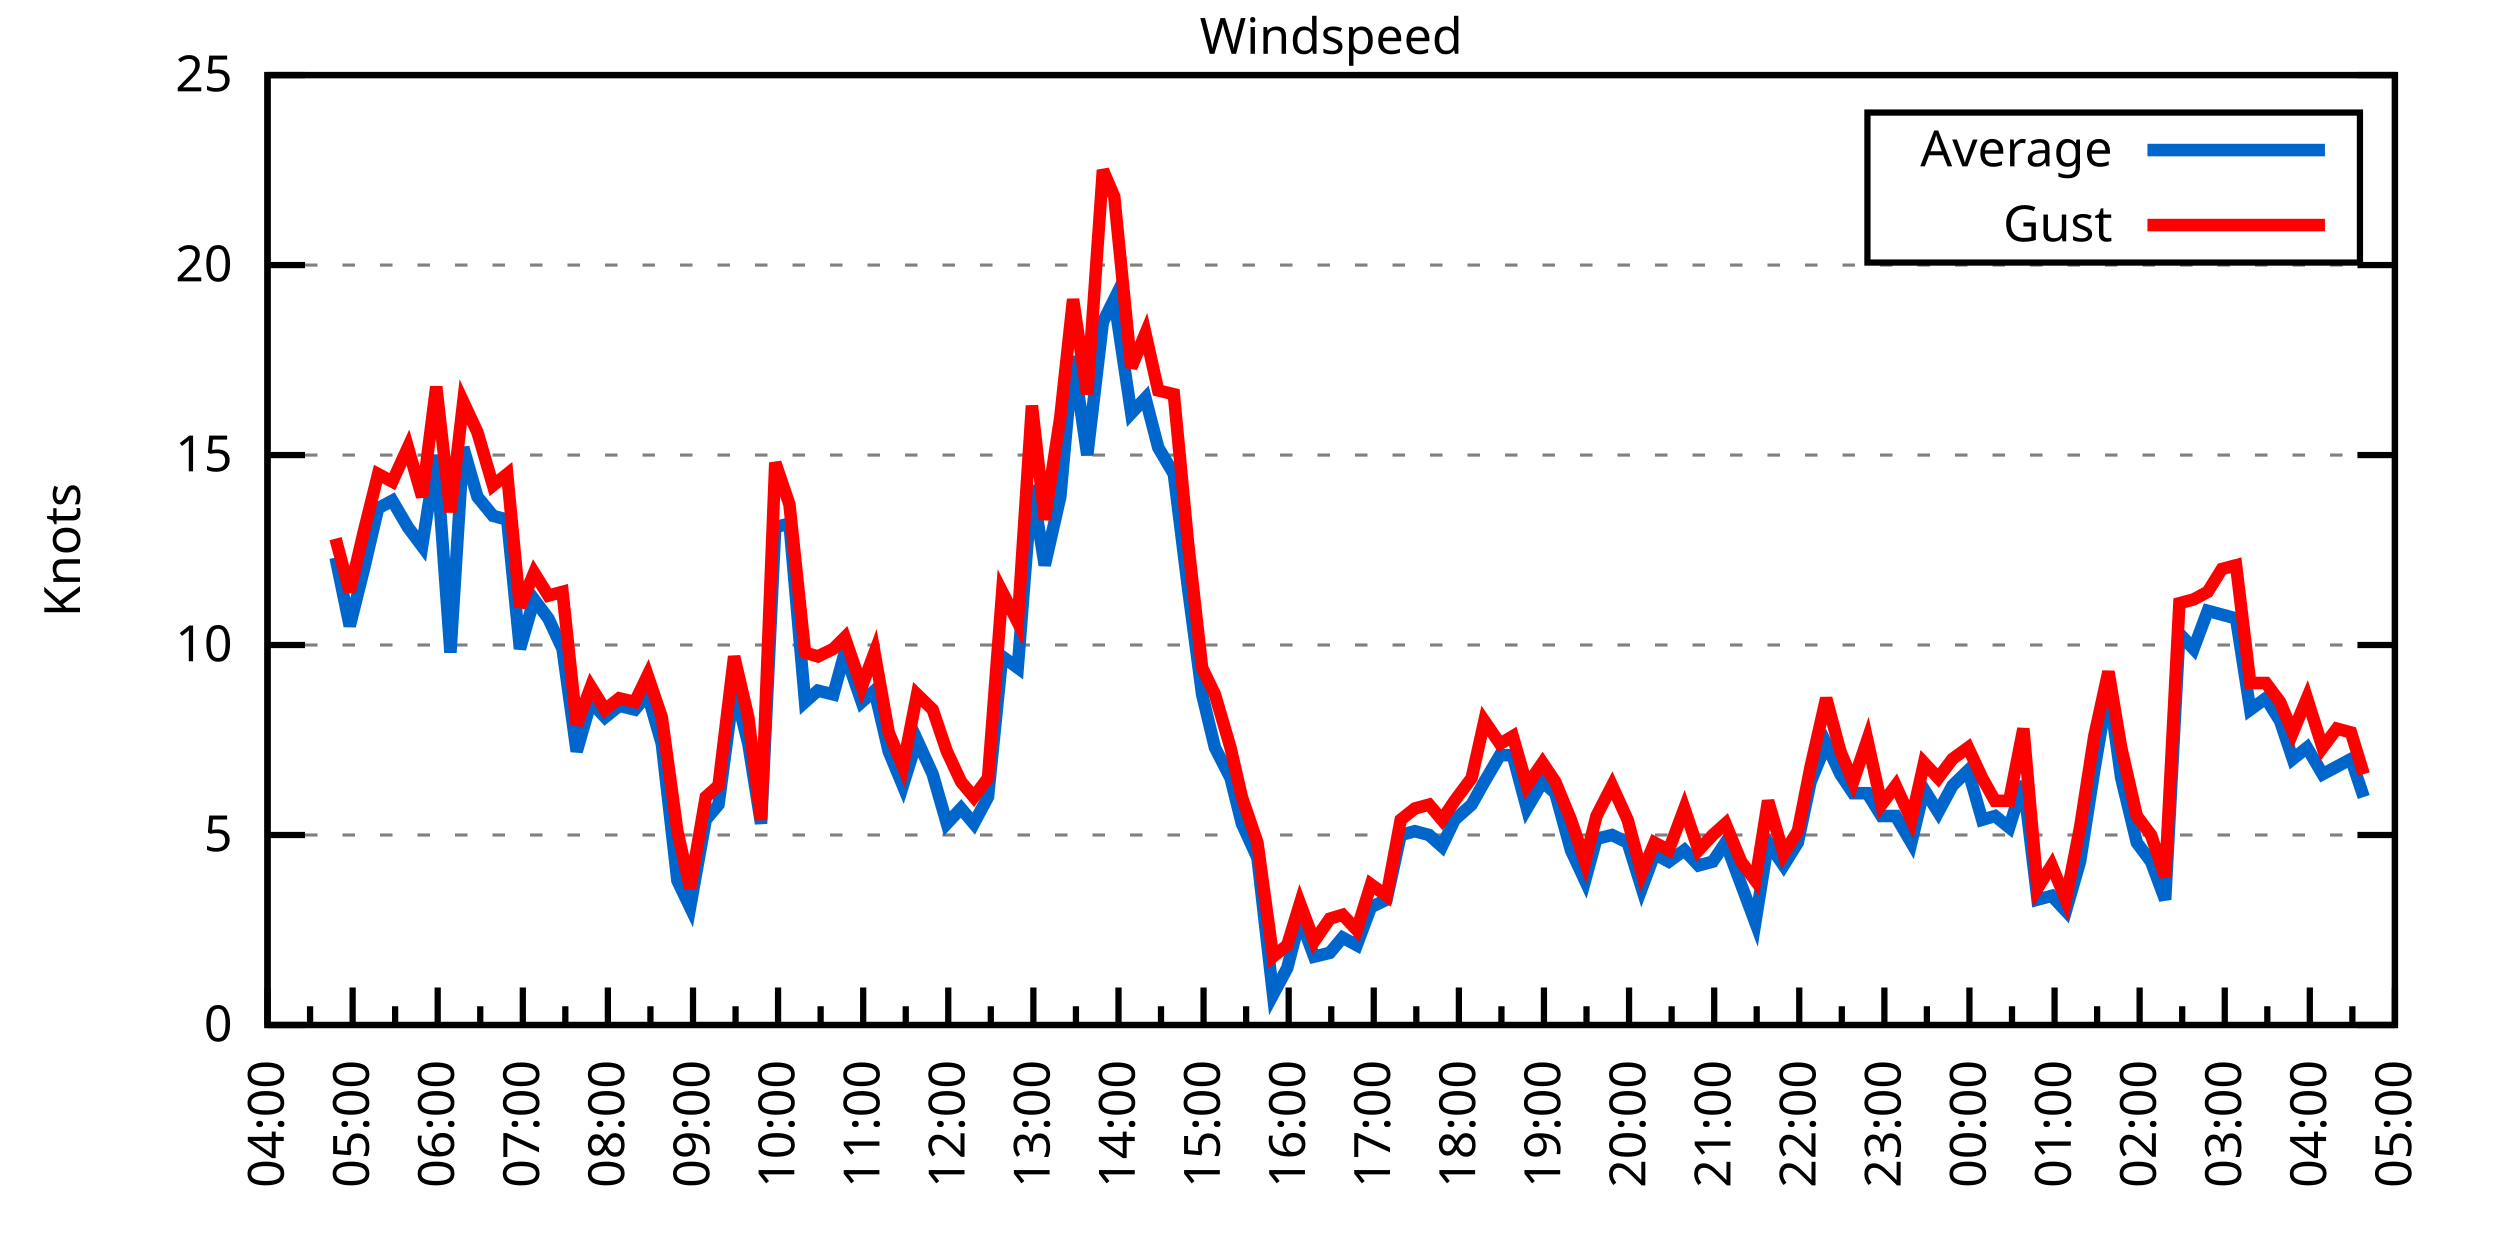
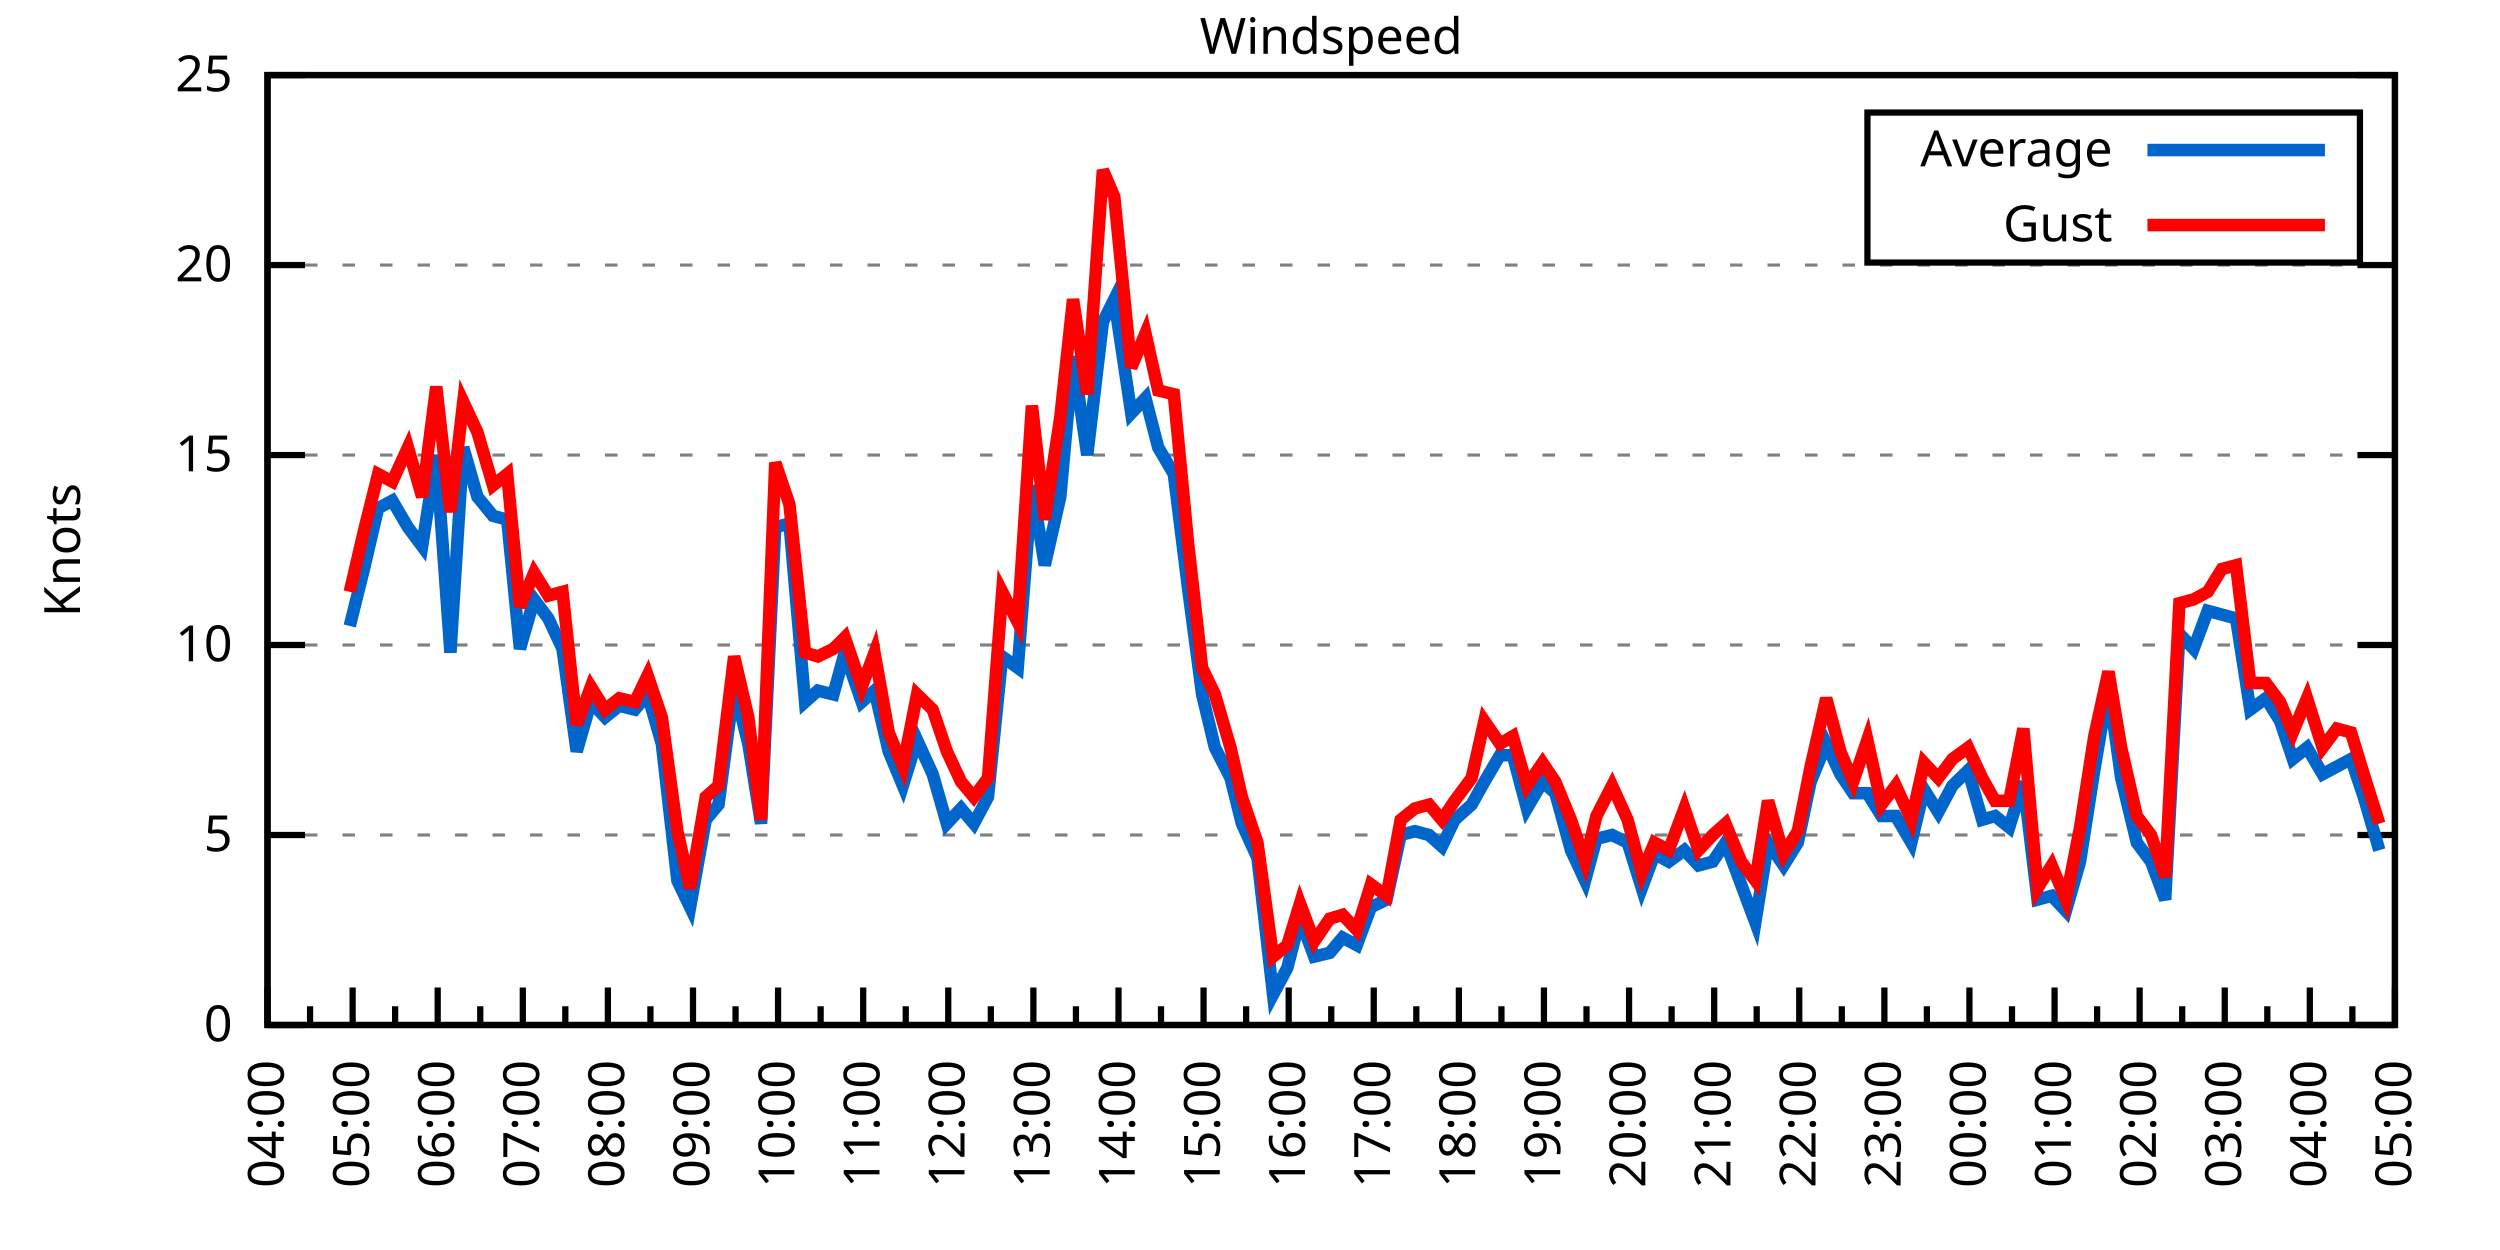
<svg xmlns="http://www.w3.org/2000/svg" xmlns:xlink="http://www.w3.org/1999/xlink" width="400" height="200" viewBox="0 0 400 200">
  <g id="gnuplot_canvas">
    <rect x="0" y="0" width="400" height="200" fill="none" />
    <defs>
      <circle id="gpDot" r="0.5" stroke-width="0.5" stroke="currentColor" />
      <path id="gpPt0" stroke-width="0.333" stroke="currentColor" d="M-1,0 h2 M0,-1 v2" />
      <path id="gpPt1" stroke-width="0.333" stroke="currentColor" d="M-1,-1 L1,1 M1,-1 L-1,1" />
      <path id="gpPt2" stroke-width="0.333" stroke="currentColor" d="M-1,0 L1,0 M0,-1 L0,1 M-1,-1 L1,1 M-1,1 L1,-1" />
      <rect id="gpPt3" stroke-width="0.333" stroke="currentColor" x="-1" y="-1" width="2" height="2" />
      <rect id="gpPt4" stroke-width="0.333" stroke="currentColor" fill="currentColor" x="-1" y="-1" width="2" height="2" />
      <circle id="gpPt5" stroke-width="0.333" stroke="currentColor" cx="0" cy="0" r="1" />
      <use xlink:href="#gpPt5" id="gpPt6" fill="currentColor" stroke="none" />
      <path id="gpPt7" stroke-width="0.333" stroke="currentColor" d="M0,-1.33 L-1.33,0.67 L1.33,0.67 z" />
      <use xlink:href="#gpPt7" id="gpPt8" fill="currentColor" stroke="none" />
      <use xlink:href="#gpPt7" id="gpPt9" stroke="currentColor" transform="rotate(180)" />
      <use xlink:href="#gpPt9" id="gpPt10" fill="currentColor" stroke="none" />
      <use xlink:href="#gpPt3" id="gpPt11" stroke="currentColor" transform="rotate(45)" />
      <use xlink:href="#gpPt11" id="gpPt12" fill="currentColor" stroke="none" />
      <path id="gpPt13" stroke-width="0.333" stroke="currentColor" d="M0,1.330 L1.265,0.411 L0.782,-1.067 L-0.782,-1.076 L-1.265,0.411 z" />
      <use xlink:href="#gpPt13" id="gpPt14" fill="currentColor" stroke="none" />
      <filter id="textbox" filterUnits="objectBoundingBox" x="0" y="0" height="1" width="1">
        <feFlood flood-color="white" flood-opacity="1" result="bgnd" />
        <feComposite in="SourceGraphic" in2="bgnd" operator="atop" />
      </filter>
      <filter id="greybox" filterUnits="objectBoundingBox" x="0" y="0" height="1" width="1">
        <feFlood flood-color="lightgrey" flood-opacity="1" result="grey" />
        <feComposite in="SourceGraphic" in2="grey" operator="atop" />
      </filter>
    </defs>
    <g fill="none" color="white" stroke="currentColor" stroke-width="1.00" stroke-linecap="butt" stroke-linejoin="miter">
</g>
    <g fill="none" color="black" stroke="currentColor" stroke-width="1.00" stroke-linecap="butt" stroke-linejoin="miter">
      <g stroke="none" shape-rendering="crispEdges">
        <polygon fill="rgb(255, 255, 255)" points="42.80,164.00 383.18,164.00 383.18,12.02 42.80,12.02 " />
      </g>
    </g>
    <g fill="none" color="black" stroke="currentColor" stroke-width="1.00" stroke-linecap="butt" stroke-linejoin="miter">
</g>
    <g fill="none" color="black" stroke="black" stroke-width="0.50" stroke-linecap="butt" stroke-linejoin="miter">
</g>
    <g fill="none" color="gray" stroke="currentColor" stroke-width="0.50" stroke-linecap="butt" stroke-linejoin="miter">
      <path stroke="gray" stroke-dasharray="2,4" class="gridline" d="M42.80,164.00 L383.19,164.00  " />
    </g>
    <g fill="none" color="gray" stroke="gray" stroke-width="1.00" stroke-linecap="butt" stroke-linejoin="miter">
</g>
    <g fill="none" color="black" stroke="currentColor" stroke-width="1.00" stroke-linecap="butt" stroke-linejoin="miter">
      <path stroke="black" d="M42.80,164.00 L48.80,164.00 M383.19,164.00 L377.19,164.00  " />
      <g transform="translate(37.20,166.60)" stroke="none" fill="black" font-family="Sans" font-size="8.00" text-anchor="end">
        <text>
          <tspan font-family="Sans"> 0</tspan>
        </text>
      </g>
    </g>
    <g fill="none" color="black" stroke="currentColor" stroke-width="1.00" stroke-linecap="butt" stroke-linejoin="miter">
</g>
    <g fill="none" color="black" stroke="black" stroke-width="0.50" stroke-linecap="butt" stroke-linejoin="miter">
</g>
    <g fill="none" color="gray" stroke="currentColor" stroke-width="0.50" stroke-linecap="butt" stroke-linejoin="miter">
      <path stroke="gray" stroke-dasharray="2,4" class="gridline" d="M42.80,133.60 L383.19,133.60  " />
    </g>
    <g fill="none" color="gray" stroke="gray" stroke-width="1.00" stroke-linecap="butt" stroke-linejoin="miter">
</g>
    <g fill="none" color="black" stroke="currentColor" stroke-width="1.00" stroke-linecap="butt" stroke-linejoin="miter">
      <path stroke="black" d="M42.80,133.60 L48.80,133.60 M383.19,133.60 L377.19,133.60  " />
      <g transform="translate(37.20,136.20)" stroke="none" fill="black" font-family="Sans" font-size="8.00" text-anchor="end">
        <text>
          <tspan font-family="Sans"> 5</tspan>
        </text>
      </g>
    </g>
    <g fill="none" color="black" stroke="currentColor" stroke-width="1.00" stroke-linecap="butt" stroke-linejoin="miter">
</g>
    <g fill="none" color="black" stroke="black" stroke-width="0.50" stroke-linecap="butt" stroke-linejoin="miter">
</g>
    <g fill="none" color="gray" stroke="currentColor" stroke-width="0.50" stroke-linecap="butt" stroke-linejoin="miter">
      <path stroke="gray" stroke-dasharray="2,4" class="gridline" d="M42.80,103.20 L383.19,103.20  " />
    </g>
    <g fill="none" color="gray" stroke="gray" stroke-width="1.00" stroke-linecap="butt" stroke-linejoin="miter">
</g>
    <g fill="none" color="black" stroke="currentColor" stroke-width="1.00" stroke-linecap="butt" stroke-linejoin="miter">
      <path stroke="black" d="M42.80,103.20 L48.80,103.20 M383.19,103.20 L377.19,103.20  " />
      <g transform="translate(37.20,105.80)" stroke="none" fill="black" font-family="Sans" font-size="8.00" text-anchor="end">
        <text>
          <tspan font-family="Sans"> 10</tspan>
        </text>
      </g>
    </g>
    <g fill="none" color="black" stroke="currentColor" stroke-width="1.00" stroke-linecap="butt" stroke-linejoin="miter">
</g>
    <g fill="none" color="black" stroke="black" stroke-width="0.50" stroke-linecap="butt" stroke-linejoin="miter">
</g>
    <g fill="none" color="gray" stroke="currentColor" stroke-width="0.50" stroke-linecap="butt" stroke-linejoin="miter">
      <path stroke="gray" stroke-dasharray="2,4" class="gridline" d="M42.80,72.81 L383.19,72.81  " />
    </g>
    <g fill="none" color="gray" stroke="gray" stroke-width="1.00" stroke-linecap="butt" stroke-linejoin="miter">
</g>
    <g fill="none" color="black" stroke="currentColor" stroke-width="1.00" stroke-linecap="butt" stroke-linejoin="miter">
      <path stroke="black" d="M42.80,72.81 L48.80,72.81 M383.19,72.81 L377.19,72.81  " />
      <g transform="translate(37.20,75.41)" stroke="none" fill="black" font-family="Sans" font-size="8.00" text-anchor="end">
        <text>
          <tspan font-family="Sans"> 15</tspan>
        </text>
      </g>
    </g>
    <g fill="none" color="black" stroke="currentColor" stroke-width="1.00" stroke-linecap="butt" stroke-linejoin="miter">
</g>
    <g fill="none" color="black" stroke="black" stroke-width="0.50" stroke-linecap="butt" stroke-linejoin="miter">
</g>
    <g fill="none" color="gray" stroke="currentColor" stroke-width="0.50" stroke-linecap="butt" stroke-linejoin="miter">
      <path stroke="gray" stroke-dasharray="2,4" class="gridline" d="M42.80,42.41 L383.19,42.41  " />
    </g>
    <g fill="none" color="gray" stroke="gray" stroke-width="1.00" stroke-linecap="butt" stroke-linejoin="miter">
</g>
    <g fill="none" color="black" stroke="currentColor" stroke-width="1.00" stroke-linecap="butt" stroke-linejoin="miter">
      <path stroke="black" d="M42.80,42.41 L48.80,42.41 M383.19,42.41 L377.19,42.41  " />
      <g transform="translate(37.20,45.01)" stroke="none" fill="black" font-family="Sans" font-size="8.00" text-anchor="end">
        <text>
          <tspan font-family="Sans"> 20</tspan>
        </text>
      </g>
    </g>
    <g fill="none" color="black" stroke="currentColor" stroke-width="1.00" stroke-linecap="butt" stroke-linejoin="miter">
</g>
    <g fill="none" color="black" stroke="black" stroke-width="0.50" stroke-linecap="butt" stroke-linejoin="miter">
</g>
    <g fill="none" color="gray" stroke="currentColor" stroke-width="0.50" stroke-linecap="butt" stroke-linejoin="miter">
      <path stroke="gray" stroke-dasharray="2,4" class="gridline" d="M42.80,12.01 L383.19,12.01  " />
    </g>
    <g fill="none" color="gray" stroke="gray" stroke-width="1.00" stroke-linecap="butt" stroke-linejoin="miter">
</g>
    <g fill="none" color="black" stroke="currentColor" stroke-width="1.00" stroke-linecap="butt" stroke-linejoin="miter">
      <path stroke="black" d="M42.80,12.01 L48.80,12.01 M383.19,12.01 L377.19,12.01  " />
      <g transform="translate(37.20,14.61)" stroke="none" fill="black" font-family="Sans" font-size="8.00" text-anchor="end">
        <text>
          <tspan font-family="Sans"> 25</tspan>
        </text>
      </g>
    </g>
    <g fill="none" color="black" stroke="currentColor" stroke-width="1.00" stroke-linecap="butt" stroke-linejoin="miter">
      <path stroke="black" d="M42.80,164.00 L42.80,158.00  " />
      <g transform="translate(45.40,169.60) rotate(270)" stroke="none" fill="black" font-family="Sans" font-size="8.00" text-anchor="end">
        <text>
          <tspan font-family="Sans">04:00</tspan>
        </text>
      </g>
    </g>
    <g fill="none" color="black" stroke="currentColor" stroke-width="1.00" stroke-linecap="butt" stroke-linejoin="miter">
      <path stroke="black" d="M49.61,164.00 L49.61,161.00 M56.42,164.00 L56.42,158.00  " />
      <g transform="translate(59.02,169.60) rotate(270)" stroke="none" fill="black" font-family="Sans" font-size="8.00" text-anchor="end">
        <text>
          <tspan font-family="Sans">05:00</tspan>
        </text>
      </g>
    </g>
    <g fill="none" color="black" stroke="currentColor" stroke-width="1.00" stroke-linecap="butt" stroke-linejoin="miter">
      <path stroke="black" d="M63.22,164.00 L63.22,161.00 M70.03,164.00 L70.03,158.00  " />
      <g transform="translate(72.63,169.60) rotate(270)" stroke="none" fill="black" font-family="Sans" font-size="8.00" text-anchor="end">
        <text>
          <tspan font-family="Sans">06:00</tspan>
        </text>
      </g>
    </g>
    <g fill="none" color="black" stroke="currentColor" stroke-width="1.00" stroke-linecap="butt" stroke-linejoin="miter">
      <path stroke="black" d="M76.84,164.00 L76.84,161.00 M83.65,164.00 L83.65,158.00  " />
      <g transform="translate(86.25,169.60) rotate(270)" stroke="none" fill="black" font-family="Sans" font-size="8.00" text-anchor="end">
        <text>
          <tspan font-family="Sans">07:00</tspan>
        </text>
      </g>
    </g>
    <g fill="none" color="black" stroke="currentColor" stroke-width="1.00" stroke-linecap="butt" stroke-linejoin="miter">
      <path stroke="black" d="M90.45,164.00 L90.45,161.00 M97.26,164.00 L97.26,158.00  " />
      <g transform="translate(99.86,169.60) rotate(270)" stroke="none" fill="black" font-family="Sans" font-size="8.00" text-anchor="end">
        <text>
          <tspan font-family="Sans">08:00</tspan>
        </text>
      </g>
    </g>
    <g fill="none" color="black" stroke="currentColor" stroke-width="1.00" stroke-linecap="butt" stroke-linejoin="miter">
      <path stroke="black" d="M104.07,164.00 L104.07,161.00 M110.88,164.00 L110.88,158.00  " />
      <g transform="translate(113.48,169.60) rotate(270)" stroke="none" fill="black" font-family="Sans" font-size="8.00" text-anchor="end">
        <text>
          <tspan font-family="Sans">09:00</tspan>
        </text>
      </g>
    </g>
    <g fill="none" color="black" stroke="currentColor" stroke-width="1.00" stroke-linecap="butt" stroke-linejoin="miter">
      <path stroke="black" d="M117.69,164.00 L117.69,161.00 M124.49,164.00 L124.49,158.00  " />
      <g transform="translate(127.09,169.60) rotate(270)" stroke="none" fill="black" font-family="Sans" font-size="8.00" text-anchor="end">
        <text>
          <tspan font-family="Sans">10:00</tspan>
        </text>
      </g>
    </g>
    <g fill="none" color="black" stroke="currentColor" stroke-width="1.00" stroke-linecap="butt" stroke-linejoin="miter">
      <path stroke="black" d="M131.30,164.00 L131.30,161.00 M138.11,164.00 L138.11,158.00  " />
      <g transform="translate(140.71,169.60) rotate(270)" stroke="none" fill="black" font-family="Sans" font-size="8.00" text-anchor="end">
        <text>
          <tspan font-family="Sans">11:00</tspan>
        </text>
      </g>
    </g>
    <g fill="none" color="black" stroke="currentColor" stroke-width="1.00" stroke-linecap="butt" stroke-linejoin="miter">
      <path stroke="black" d="M144.92,164.00 L144.92,161.00 M151.72,164.00 L151.72,158.00  " />
      <g transform="translate(154.32,169.60) rotate(270)" stroke="none" fill="black" font-family="Sans" font-size="8.00" text-anchor="end">
        <text>
          <tspan font-family="Sans">12:00</tspan>
        </text>
      </g>
    </g>
    <g fill="none" color="black" stroke="currentColor" stroke-width="1.00" stroke-linecap="butt" stroke-linejoin="miter">
      <path stroke="black" d="M158.53,164.00 L158.53,161.00 M165.34,164.00 L165.34,158.00  " />
      <g transform="translate(167.94,169.60) rotate(270)" stroke="none" fill="black" font-family="Sans" font-size="8.00" text-anchor="end">
        <text>
          <tspan font-family="Sans">13:00</tspan>
        </text>
      </g>
    </g>
    <g fill="none" color="black" stroke="currentColor" stroke-width="1.00" stroke-linecap="butt" stroke-linejoin="miter">
      <path stroke="black" d="M172.15,164.00 L172.15,161.00 M178.96,164.00 L178.96,158.00  " />
      <g transform="translate(181.56,169.60) rotate(270)" stroke="none" fill="black" font-family="Sans" font-size="8.00" text-anchor="end">
        <text>
          <tspan font-family="Sans">14:00</tspan>
        </text>
      </g>
    </g>
    <g fill="none" color="black" stroke="currentColor" stroke-width="1.00" stroke-linecap="butt" stroke-linejoin="miter">
      <path stroke="black" d="M185.76,164.00 L185.76,161.00 M192.57,164.00 L192.57,158.00  " />
      <g transform="translate(195.17,169.60) rotate(270)" stroke="none" fill="black" font-family="Sans" font-size="8.00" text-anchor="end">
        <text>
          <tspan font-family="Sans">15:00</tspan>
        </text>
      </g>
    </g>
    <g fill="none" color="black" stroke="currentColor" stroke-width="1.00" stroke-linecap="butt" stroke-linejoin="miter">
      <path stroke="black" d="M199.38,164.00 L199.38,161.00 M206.19,164.00 L206.19,158.00  " />
      <g transform="translate(208.79,169.60) rotate(270)" stroke="none" fill="black" font-family="Sans" font-size="8.00" text-anchor="end">
        <text>
          <tspan font-family="Sans">16:00</tspan>
        </text>
      </g>
    </g>
    <g fill="none" color="black" stroke="currentColor" stroke-width="1.00" stroke-linecap="butt" stroke-linejoin="miter">
      <path stroke="black" d="M213.00,164.00 L213.00,161.00 M219.80,164.00 L219.80,158.00  " />
      <g transform="translate(222.40,169.60) rotate(270)" stroke="none" fill="black" font-family="Sans" font-size="8.00" text-anchor="end">
        <text>
          <tspan font-family="Sans">17:00</tspan>
        </text>
      </g>
    </g>
    <g fill="none" color="black" stroke="currentColor" stroke-width="1.00" stroke-linecap="butt" stroke-linejoin="miter">
      <path stroke="black" d="M226.61,164.00 L226.61,161.00 M233.42,164.00 L233.42,158.00  " />
      <g transform="translate(236.02,169.60) rotate(270)" stroke="none" fill="black" font-family="Sans" font-size="8.00" text-anchor="end">
        <text>
          <tspan font-family="Sans">18:00</tspan>
        </text>
      </g>
    </g>
    <g fill="none" color="black" stroke="currentColor" stroke-width="1.00" stroke-linecap="butt" stroke-linejoin="miter">
      <path stroke="black" d="M240.23,164.00 L240.23,161.00 M247.03,164.00 L247.03,158.00  " />
      <g transform="translate(249.63,169.60) rotate(270)" stroke="none" fill="black" font-family="Sans" font-size="8.00" text-anchor="end">
        <text>
          <tspan font-family="Sans">19:00</tspan>
        </text>
      </g>
    </g>
    <g fill="none" color="black" stroke="currentColor" stroke-width="1.00" stroke-linecap="butt" stroke-linejoin="miter">
      <path stroke="black" d="M253.84,164.00 L253.84,161.00 M260.65,164.00 L260.65,158.00  " />
      <g transform="translate(263.25,169.60) rotate(270)" stroke="none" fill="black" font-family="Sans" font-size="8.00" text-anchor="end">
        <text>
          <tspan font-family="Sans">20:00</tspan>
        </text>
      </g>
    </g>
    <g fill="none" color="black" stroke="currentColor" stroke-width="1.00" stroke-linecap="butt" stroke-linejoin="miter">
      <path stroke="black" d="M267.46,164.00 L267.46,161.00 M274.27,164.00 L274.27,158.00  " />
      <g transform="translate(276.87,169.60) rotate(270)" stroke="none" fill="black" font-family="Sans" font-size="8.00" text-anchor="end">
        <text>
          <tspan font-family="Sans">21:00</tspan>
        </text>
      </g>
    </g>
    <g fill="none" color="black" stroke="currentColor" stroke-width="1.00" stroke-linecap="butt" stroke-linejoin="miter">
      <path stroke="black" d="M281.07,164.00 L281.07,161.00 M287.88,164.00 L287.88,158.00  " />
      <g transform="translate(290.48,169.60) rotate(270)" stroke="none" fill="black" font-family="Sans" font-size="8.00" text-anchor="end">
        <text>
          <tspan font-family="Sans">22:00</tspan>
        </text>
      </g>
    </g>
    <g fill="none" color="black" stroke="currentColor" stroke-width="1.00" stroke-linecap="butt" stroke-linejoin="miter">
      <path stroke="black" d="M294.69,164.00 L294.69,161.00 M301.50,164.00 L301.50,158.00  " />
      <g transform="translate(304.10,169.60) rotate(270)" stroke="none" fill="black" font-family="Sans" font-size="8.00" text-anchor="end">
        <text>
          <tspan font-family="Sans">23:00</tspan>
        </text>
      </g>
    </g>
    <g fill="none" color="black" stroke="currentColor" stroke-width="1.00" stroke-linecap="butt" stroke-linejoin="miter">
      <path stroke="black" d="M308.30,164.00 L308.30,161.00 M315.11,164.00 L315.11,158.00  " />
      <g transform="translate(317.71,169.60) rotate(270)" stroke="none" fill="black" font-family="Sans" font-size="8.00" text-anchor="end">
        <text>
          <tspan font-family="Sans">00:00</tspan>
        </text>
      </g>
    </g>
    <g fill="none" color="black" stroke="currentColor" stroke-width="1.00" stroke-linecap="butt" stroke-linejoin="miter">
      <path stroke="black" d="M321.92,164.00 L321.92,161.00 M328.73,164.00 L328.73,158.00  " />
      <g transform="translate(331.33,169.60) rotate(270)" stroke="none" fill="black" font-family="Sans" font-size="8.00" text-anchor="end">
        <text>
          <tspan font-family="Sans">01:00</tspan>
        </text>
      </g>
    </g>
    <g fill="none" color="black" stroke="currentColor" stroke-width="1.00" stroke-linecap="butt" stroke-linejoin="miter">
      <path stroke="black" d="M335.54,164.00 L335.54,161.00 M342.34,164.00 L342.34,158.00  " />
      <g transform="translate(344.94,169.60) rotate(270)" stroke="none" fill="black" font-family="Sans" font-size="8.00" text-anchor="end">
        <text>
          <tspan font-family="Sans">02:00</tspan>
        </text>
      </g>
    </g>
    <g fill="none" color="black" stroke="currentColor" stroke-width="1.00" stroke-linecap="butt" stroke-linejoin="miter">
      <path stroke="black" d="M349.15,164.00 L349.15,161.00 M355.96,164.00 L355.96,158.00  " />
      <g transform="translate(358.56,169.60) rotate(270)" stroke="none" fill="black" font-family="Sans" font-size="8.00" text-anchor="end">
        <text>
          <tspan font-family="Sans">03:00</tspan>
        </text>
      </g>
    </g>
    <g fill="none" color="black" stroke="currentColor" stroke-width="1.00" stroke-linecap="butt" stroke-linejoin="miter">
      <path stroke="black" d="M362.77,164.00 L362.77,161.00 M369.57,164.00 L369.57,158.00  " />
      <g transform="translate(372.17,169.60) rotate(270)" stroke="none" fill="black" font-family="Sans" font-size="8.00" text-anchor="end">
        <text>
          <tspan font-family="Sans">04:00</tspan>
        </text>
      </g>
    </g>
    <g fill="none" color="black" stroke="currentColor" stroke-width="1.00" stroke-linecap="butt" stroke-linejoin="miter">
      <path stroke="black" d="M376.38,164.00 L376.38,161.00 M383.19,164.00 L383.19,158.00  " />
      <g transform="translate(385.79,169.60) rotate(270)" stroke="none" fill="black" font-family="Sans" font-size="8.00" text-anchor="end">
        <text>
          <tspan font-family="Sans">05:00</tspan>
        </text>
      </g>
    </g>
    <g fill="none" color="black" stroke="currentColor" stroke-width="1.00" stroke-linecap="butt" stroke-linejoin="miter">
</g>
    <g fill="none" color="black" stroke="currentColor" stroke-width="1.00" stroke-linecap="butt" stroke-linejoin="miter">
      <path stroke="black" d="M42.80,12.01 L42.80,164.00 L383.19,164.00 L383.19,12.01 L42.80,12.01 Z  " />
    </g>
    <g fill="none" color="black" stroke="currentColor" stroke-width="1.00" stroke-linecap="butt" stroke-linejoin="miter">
      <g transform="translate(12.80,88.01) rotate(270)" stroke="none" fill="black" font-family="Sans" font-size="8.00" text-anchor="middle">
        <text>
          <tspan font-family="Sans">Knots</tspan>
        </text>
      </g>
    </g>
    <g fill="none" color="black" stroke="currentColor" stroke-width="1.00" stroke-linecap="butt" stroke-linejoin="miter">
</g>
    <g fill="none" color="black" stroke="currentColor" stroke-width="1.00" stroke-linecap="butt" stroke-linejoin="miter">
      <path stroke="black" d="M298.79,42.01 L298.79,18.01 L377.59,18.01 L377.59,42.01 L298.79,42.01 Z  " />
    </g>
    <g id="Windspeed_plot_1">
      <g fill="none" color="white" stroke="black" stroke-width="2.00" stroke-linecap="butt" stroke-linejoin="miter">
</g>
      <g fill="none" color="black" stroke="currentColor" stroke-width="2.00" stroke-linecap="butt" stroke-linejoin="miter">
        <g transform="translate(337.99,26.61)" stroke="none" fill="black" font-family="Sans" font-size="8.00" text-anchor="end">
          <text>
            <tspan font-family="Sans">Average</tspan>
          </text>
        </g>
      </g>
      <g fill="none" color="black" stroke="currentColor" stroke-width="2.00" stroke-linecap="butt" stroke-linejoin="miter">
-         <path stroke="rgb(  0, 102, 204)" d="M343.59,24.01 L371.99,24.01 M53.69,89.22 L55.96,100.16 L58.23,91.04 L60.50,81.32 L62.77,80.10 L65.27,84.36   L67.54,87.40 L69.80,72.81 L72.07,104.42 L74.12,71.59 L76.39,79.49 L78.88,82.53 L81.15,83.14 L83.19,103.81   L85.46,95.91 L87.73,98.95 L90.00,103.81 L92.27,120.23 L94.54,112.32 L96.81,114.76 L99.08,112.93 L101.57,113.54   L103.62,111.11 L105.89,119.01 L108.38,140.90 L110.42,145.15 L112.92,131.17 L114.96,128.74 L117.46,109.89 L119.73,119.01   L121.77,131.78 L124.04,84.36 L126.31,83.75 L128.81,112.32 L130.85,110.50 L133.34,111.11 L135.16,104.42 L137.88,112.32   L139.92,110.50 L142.19,120.23 L144.46,125.70 L146.73,118.40 L149.23,123.87 L151.50,131.78 L153.77,129.35 L155.81,131.78   L158.08,127.52 L160.35,105.03 L162.84,106.85 L165.11,77.67 L167.16,90.44 L169.65,79.49 L171.69,57.00 L173.96,72.81   L176.46,51.53 L178.28,47.88 L181.00,66.12 L183.27,63.69 L185.31,71.59 L187.81,75.85 L190.08,94.08 L192.34,111.11   L194.39,119.62 L196.88,124.48 L198.70,131.78 L201.19,137.25 L203.69,159.14 L205.96,154.88 L208.00,146.98 L210.27,153.06   L212.77,152.45 L214.81,150.02 L217.08,151.23 L219.35,145.15 L221.85,143.94 L224.11,133.60 L226.38,132.99 L228.65,133.60   L230.70,135.43 L232.74,131.17 L235.46,128.74 L237.50,125.09 L240.00,120.83 L242.04,120.83 L244.31,129.35 L246.81,125.09   L248.85,126.91 L251.35,136.03 L253.61,140.90 L255.43,134.21 L257.93,133.60 L260.42,134.82 L262.69,142.11 L264.73,136.64   L267.00,137.86 L269.50,136.03 L271.77,138.47 L274.04,137.86 L276.08,134.82 L278.58,141.51 L280.85,147.59 L282.89,134.82   L285.38,138.47 L287.65,134.82 L289.70,125.09 L292.19,119.01 L294.46,123.87 L296.50,126.91 L298.77,126.91 L301.04,130.56   L303.31,130.56 L305.81,134.82 L307.85,126.31 L310.12,129.95 L312.39,125.70 L314.89,123.27 L317.15,131.17 L319.20,130.56   L321.47,132.39 L323.74,125.09 L326.00,143.94 L328.27,143.33 L330.54,145.76 L332.81,137.86 L335.08,123.27 L337.35,109.89   L339.39,124.48 L341.89,134.82 L344.16,137.86 L346.43,143.94 L348.70,101.38 L350.97,103.81 L353.24,97.73 L355.50,98.34   L357.77,98.95 L360.04,113.54 L362.54,111.72 L364.81,115.36 L366.85,121.44 L369.12,119.62 L371.62,123.87 L373.89,122.66   L376.16,121.44 L378.20,127.52  " />
+         <path stroke="rgb(  0, 102, 204)" d="M343.59,24.01 L371.99,24.01 M55.96,100.16 L58.23,91.04 L60.50,81.32 L62.77,80.10 L65.27,84.36 L67.54,87.40   L69.80,72.81 L72.07,104.42 L74.12,71.59 L76.39,79.49 L78.88,82.53 L81.15,83.14 L83.19,103.81 L85.46,95.91   L87.73,98.95 L90.00,103.81 L92.27,120.23 L94.54,112.32 L96.81,114.76 L99.08,112.93 L101.57,113.54 L103.62,111.11   L105.89,119.01 L108.38,140.90 L110.42,145.15 L112.92,131.17 L114.96,128.74 L117.46,109.89 L119.73,119.01 L121.77,131.78   L124.04,84.36 L126.31,83.75 L128.81,112.32 L130.85,110.50 L133.34,111.11 L135.16,104.42 L137.88,112.32 L139.92,110.50   L142.19,120.23 L144.46,125.70 L146.73,118.40 L149.23,123.87 L151.50,131.78 L153.77,129.35 L155.81,131.78 L158.08,127.52   L160.35,105.03 L162.84,106.85 L165.11,77.67 L167.16,90.44 L169.65,79.49 L171.69,57.00 L173.96,72.81 L176.46,51.53   L178.28,47.88 L181.00,66.12 L183.27,63.69 L185.31,71.59 L187.81,75.85 L190.08,94.08 L192.34,111.11 L194.39,119.62   L196.88,124.48 L198.70,131.78 L201.19,137.25 L203.69,159.14 L205.96,154.88 L208.00,146.98 L210.27,153.06 L212.77,152.45   L214.81,150.02 L217.08,151.23 L219.35,145.15 L221.85,143.94 L224.11,133.60 L226.38,132.99 L228.65,133.60 L230.70,135.43   L232.74,131.17 L235.46,128.74 L237.50,125.09 L240.00,120.83 L242.04,120.83 L244.31,129.35 L246.81,125.09 L248.85,126.91   L251.35,136.03 L253.61,140.90 L255.43,134.21 L257.93,133.60 L260.42,134.82 L262.69,142.11 L264.73,136.64 L267.00,137.86   L269.50,136.03 L271.77,138.47 L274.04,137.86 L276.08,134.82 L278.58,141.51 L280.85,147.59 L282.89,134.82 L285.38,138.47   L287.65,134.82 L289.70,125.09 L292.19,119.01 L294.46,123.87 L296.50,126.91 L298.77,126.91 L301.04,130.56 L303.31,130.56   L305.81,134.82 L307.85,126.31 L310.12,129.95 L312.39,125.70 L314.89,123.27 L317.15,131.17 L319.20,130.56 L321.47,132.39   L323.74,125.09 L326.00,143.94 L328.27,143.33 L330.54,145.76 L332.81,137.86 L335.08,123.27 L337.35,109.89 L339.39,124.48   L341.89,134.82 L344.16,137.86 L346.43,143.94 L348.70,101.38 L350.97,103.81 L353.24,97.73 L355.50,98.34 L357.77,98.95   L360.04,113.54 L362.54,111.72 L364.81,115.36 L366.85,121.44 L369.12,119.62 L371.62,123.87 L373.89,122.66 L376.16,121.44   L378.20,127.52 L380.69,136.03  " />
      </g>
    </g>
    <g id="Windspeed_plot_2">
      <g fill="none" color="black" stroke="currentColor" stroke-width="2.00" stroke-linecap="butt" stroke-linejoin="miter">
        <g transform="translate(337.99,38.61)" stroke="none" fill="black" font-family="Sans" font-size="8.00" text-anchor="end">
          <text>
            <tspan font-family="Sans">Gust</tspan>
          </text>
        </g>
      </g>
      <g fill="none" color="black" stroke="currentColor" stroke-width="2.00" stroke-linecap="butt" stroke-linejoin="miter">
-         <path stroke="rgb(255,   0,   0)" d="M343.59,36.01 L371.99,36.01 M53.69,86.18 L55.96,94.69 L58.23,84.97 L60.50,75.85 L62.77,77.06 L65.27,71.59   L67.54,79.49 L69.80,61.86 L72.07,81.93 L74.12,64.29 L76.39,69.16 L78.88,77.67 L81.15,75.85 L83.19,97.12   L85.46,91.65 L87.73,95.30 L90.00,94.69 L92.27,115.97 L94.54,109.89 L96.81,113.54 L99.08,111.72 L101.57,112.32   L103.62,108.07 L105.89,114.76 L108.38,132.99 L110.42,142.11 L112.92,127.52 L114.96,125.70 L117.46,105.03 L119.73,114.76   L121.77,131.17 L124.04,74.02 L126.31,80.71 L128.81,104.42 L130.85,105.03 L133.34,103.81 L135.16,101.99 L137.88,109.89   L139.92,104.42 L142.19,117.19 L144.46,122.66 L146.73,111.11 L149.23,113.54 L151.50,120.23 L153.77,125.09 L155.81,127.52   L158.08,124.48 L160.35,94.69 L162.84,99.56 L165.11,64.90 L167.16,83.14 L169.65,66.73 L171.69,47.88 L173.96,63.08   L176.46,27.21 L178.28,31.46 L181.00,58.82 L183.27,53.35 L185.31,62.47 L187.81,63.08 L190.08,86.79 L192.34,106.85   L194.39,111.11 L196.88,119.62 L198.70,127.52 L201.19,134.82 L203.69,153.06 L205.96,151.23 L208.00,144.55 L210.27,150.62   L212.77,146.98 L214.81,146.37 L217.08,148.80 L219.35,141.51 L221.85,143.33 L224.11,131.17 L226.38,129.35 L228.65,128.74   L230.70,131.17 L232.74,128.13 L235.46,124.48 L237.50,115.36 L240.00,119.01 L242.04,117.80 L244.31,125.70 L246.81,122.05   L248.85,125.09 L251.35,131.17 L253.61,137.86 L255.43,130.56 L257.93,125.70 L260.42,131.17 L262.69,139.68 L264.73,134.82   L267.00,136.03 L269.50,129.35 L271.77,136.03 L274.04,133.60 L276.08,131.78 L278.58,137.86 L280.85,140.90 L282.89,128.13   L285.38,136.64 L287.65,132.99 L289.70,122.66 L292.19,111.72 L294.46,120.23 L296.50,125.09 L298.77,118.40 L301.04,128.74   L303.31,125.70 L305.81,131.17 L307.85,122.05 L310.12,124.48 L312.39,121.44 L314.89,119.62 L317.15,124.48 L319.20,128.13   L321.47,128.13 L323.74,116.58 L326.00,142.11 L328.27,138.47 L330.54,143.94 L332.81,132.39 L335.08,117.80 L337.35,107.46   L339.39,119.62 L341.89,130.56 L344.16,133.60 L346.43,140.29 L348.70,96.52 L350.97,95.91 L353.24,94.69 L355.50,91.04   L357.77,90.44 L360.04,109.28 L362.54,109.28 L364.81,112.32 L366.85,117.19 L369.12,111.72 L371.62,119.62 L373.89,116.58   L376.16,117.19 L378.20,123.87  " />
+         <path stroke="rgb(255,   0,   0)" d="M343.59,36.01 L371.99,36.01 M55.96,94.69 L58.23,84.97 L60.50,75.85 L62.77,77.06 L65.27,71.59 L67.54,79.49   L69.80,61.86 L72.07,81.93 L74.12,64.29 L76.39,69.16 L78.88,77.67 L81.15,75.85 L83.19,97.12 L85.46,91.65   L87.73,95.30 L90.00,94.69 L92.27,115.97 L94.54,109.89 L96.81,113.54 L99.08,111.72 L101.57,112.32 L103.62,108.07   L105.89,114.76 L108.38,132.99 L110.42,142.11 L112.92,127.52 L114.96,125.70 L117.46,105.03 L119.73,114.76 L121.77,131.17   L124.04,74.02 L126.31,80.71 L128.81,104.42 L130.85,105.03 L133.34,103.81 L135.16,101.99 L137.88,109.89 L139.92,104.42   L142.19,117.19 L144.46,122.66 L146.73,111.11 L149.23,113.54 L151.50,120.23 L153.77,125.09 L155.81,127.52 L158.08,124.48   L160.35,94.69 L162.84,99.56 L165.11,64.90 L167.16,83.14 L169.65,66.73 L171.69,47.88 L173.96,63.08 L176.46,27.21   L178.28,31.46 L181.00,58.82 L183.27,53.35 L185.31,62.47 L187.81,63.08 L190.08,86.79 L192.34,106.85 L194.39,111.11   L196.88,119.62 L198.70,127.52 L201.19,134.82 L203.69,153.06 L205.96,151.23 L208.00,144.55 L210.27,150.62 L212.77,146.98   L214.81,146.37 L217.08,148.80 L219.35,141.51 L221.85,143.33 L224.11,131.17 L226.38,129.35 L228.65,128.74 L230.70,131.17   L232.74,128.13 L235.46,124.48 L237.50,115.36 L240.00,119.01 L242.04,117.80 L244.31,125.70 L246.81,122.05 L248.85,125.09   L251.35,131.17 L253.61,137.86 L255.43,130.56 L257.93,125.70 L260.42,131.17 L262.69,139.68 L264.73,134.82 L267.00,136.03   L269.50,129.35 L271.77,136.03 L274.04,133.60 L276.08,131.78 L278.58,137.86 L280.85,140.90 L282.89,128.13 L285.38,136.64   L287.65,132.99 L289.70,122.66 L292.19,111.72 L294.46,120.23 L296.50,125.09 L298.77,118.40 L301.04,128.74 L303.31,125.70   L305.81,131.17 L307.85,122.05 L310.12,124.48 L312.39,121.44 L314.89,119.62 L317.15,124.48 L319.20,128.13 L321.47,128.13   L323.74,116.58 L326.00,142.11 L328.27,138.47 L330.54,143.94 L332.81,132.39 L335.08,117.80 L337.35,107.46 L339.39,119.62   L341.89,130.56 L344.16,133.60 L346.43,140.29 L348.70,96.52 L350.97,95.91 L353.24,94.69 L355.50,91.04 L357.77,90.44   L360.04,109.28 L362.54,109.28 L364.81,112.32 L366.85,117.19 L369.12,111.72 L371.62,119.62 L373.89,116.58 L376.16,117.19   L378.20,123.87 L380.69,131.78  " />
      </g>
    </g>
    <g fill="none" color="black" stroke="currentColor" stroke-width="2.00" stroke-linecap="butt" stroke-linejoin="miter">
</g>
    <g fill="none" color="black" stroke="black" stroke-width="1.00" stroke-linecap="butt" stroke-linejoin="miter">
</g>
    <g fill="none" color="black" stroke="currentColor" stroke-width="1.00" stroke-linecap="butt" stroke-linejoin="miter">
      <path stroke="black" d="M42.80,12.01 L42.80,164.00 L383.19,164.00 L383.19,12.01 L42.80,12.01 Z  " />
    </g>
    <g fill="none" color="black" stroke="currentColor" stroke-width="1.00" stroke-linecap="butt" stroke-linejoin="miter">
      <g transform="translate(212.99,8.61)" stroke="none" fill="black" font-family="Sans" font-size="8.00" text-anchor="middle">
        <text>
          <tspan font-family="Sans">Windspeed</tspan>
        </text>
      </g>
    </g>
    <g fill="none" color="black" stroke="currentColor" stroke-width="1.00" stroke-linecap="butt" stroke-linejoin="miter">
</g>
  </g>
</svg>
